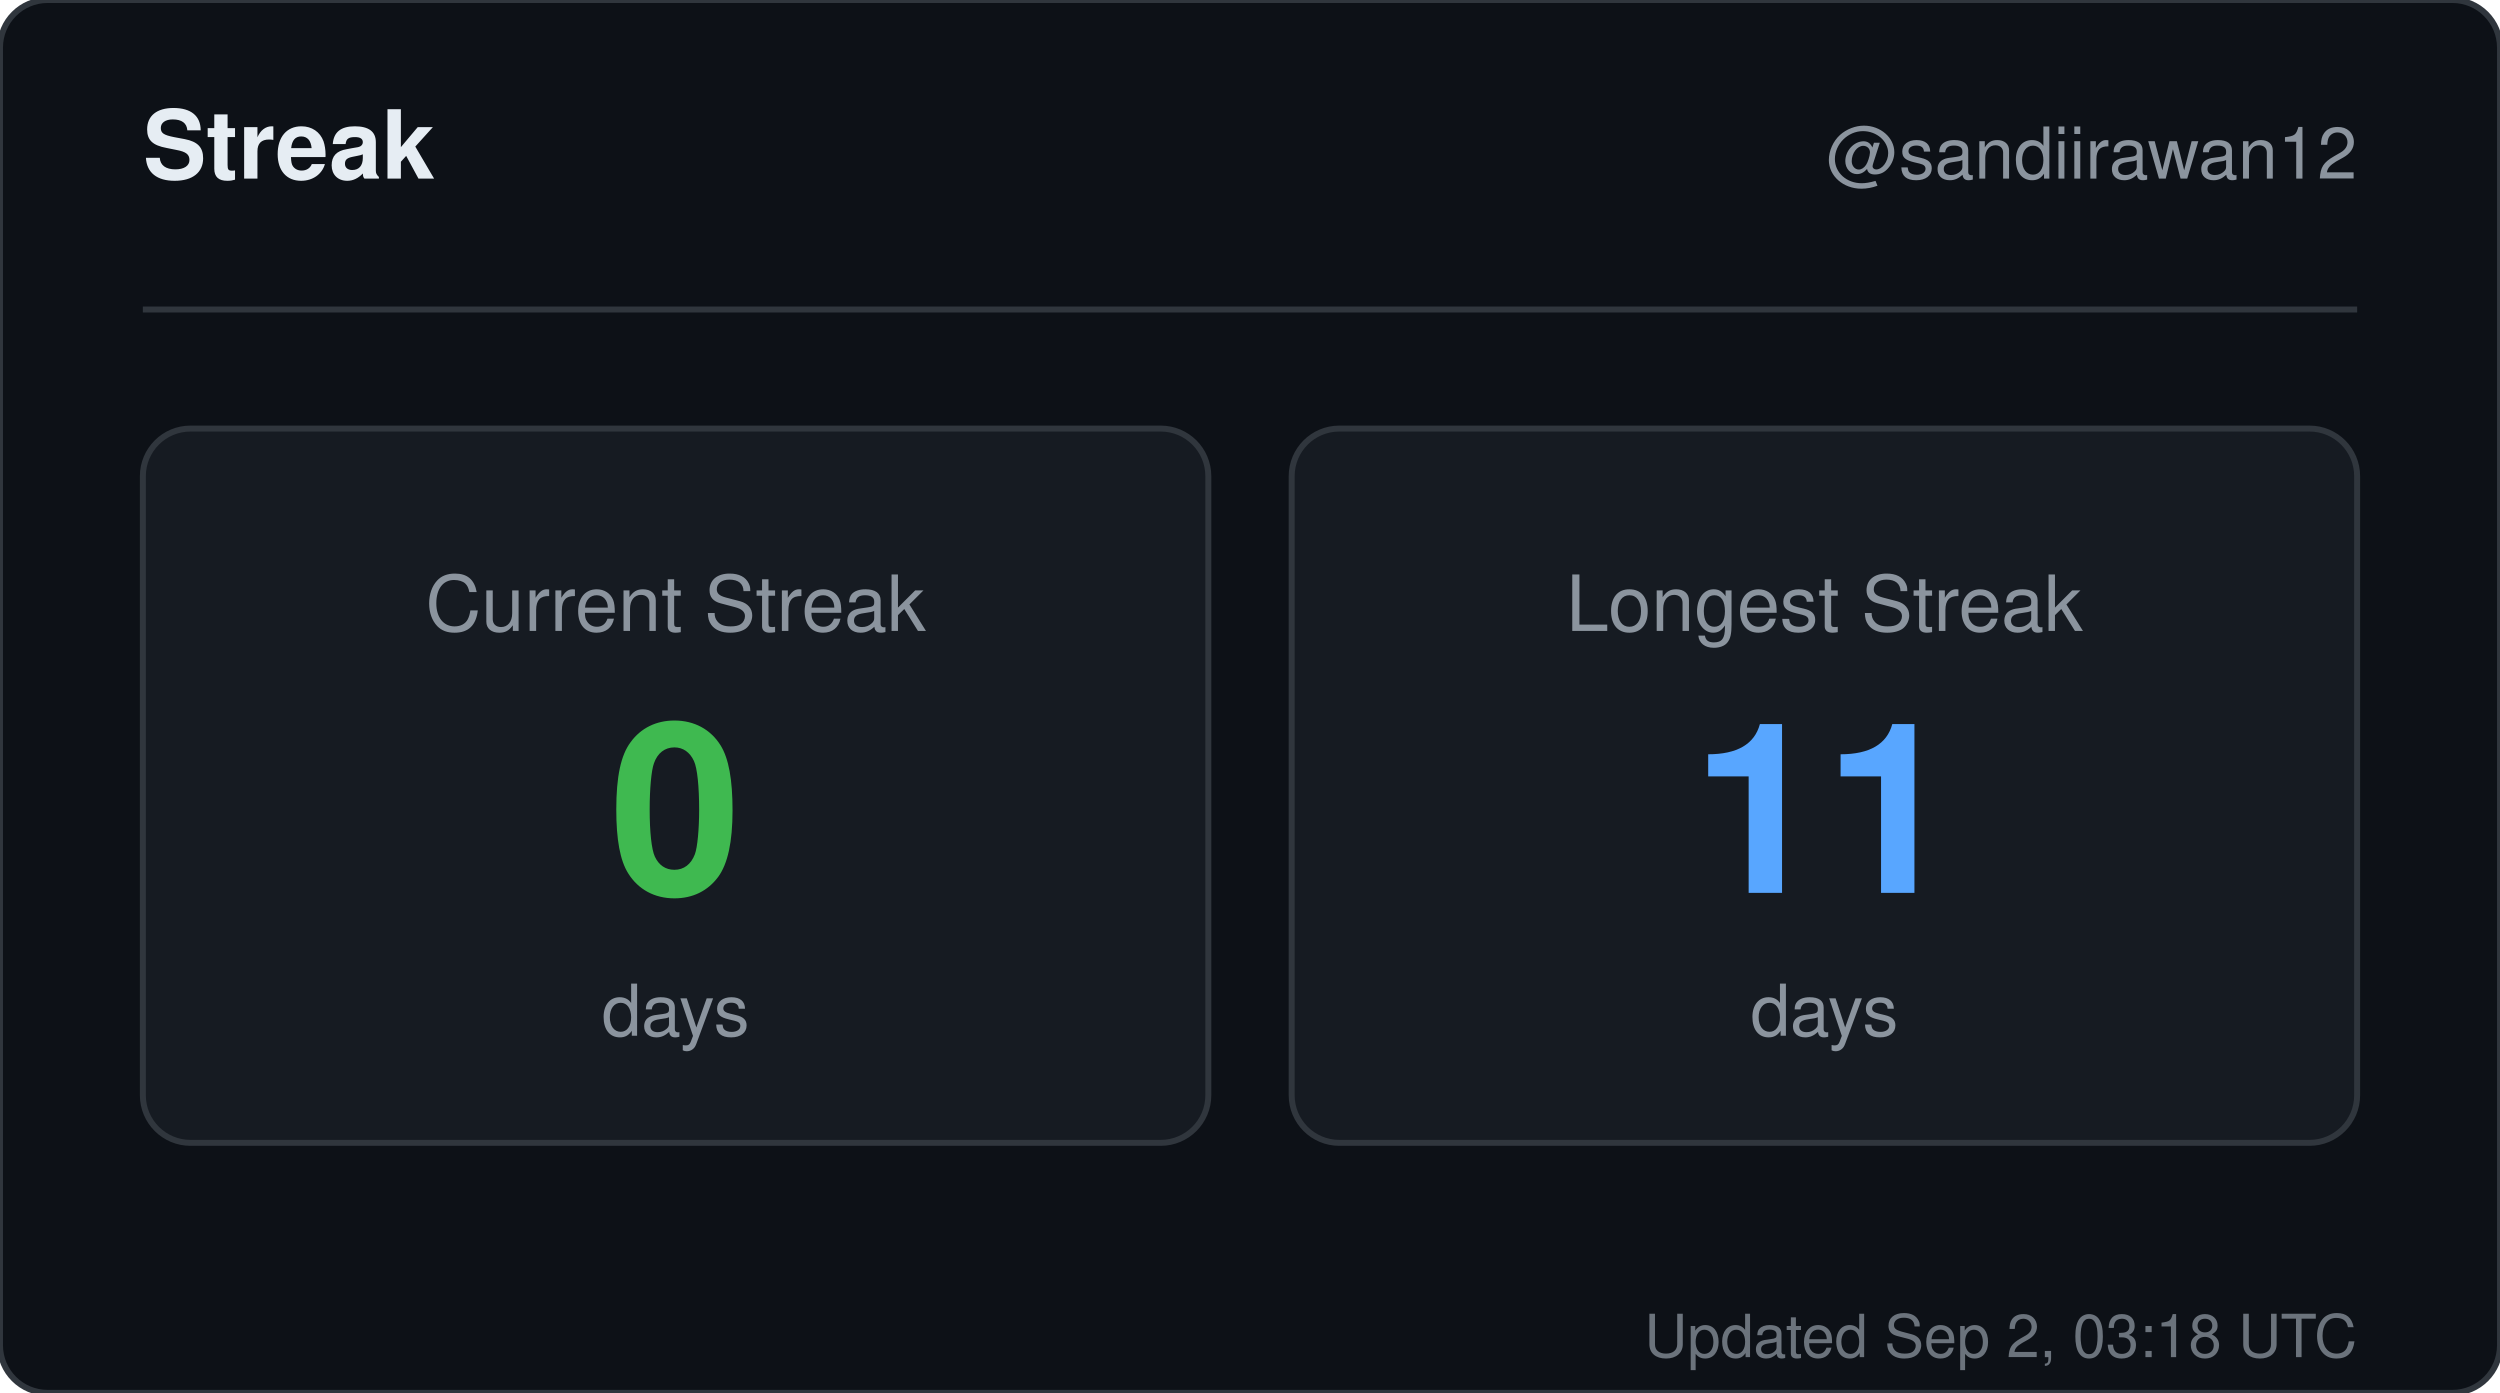
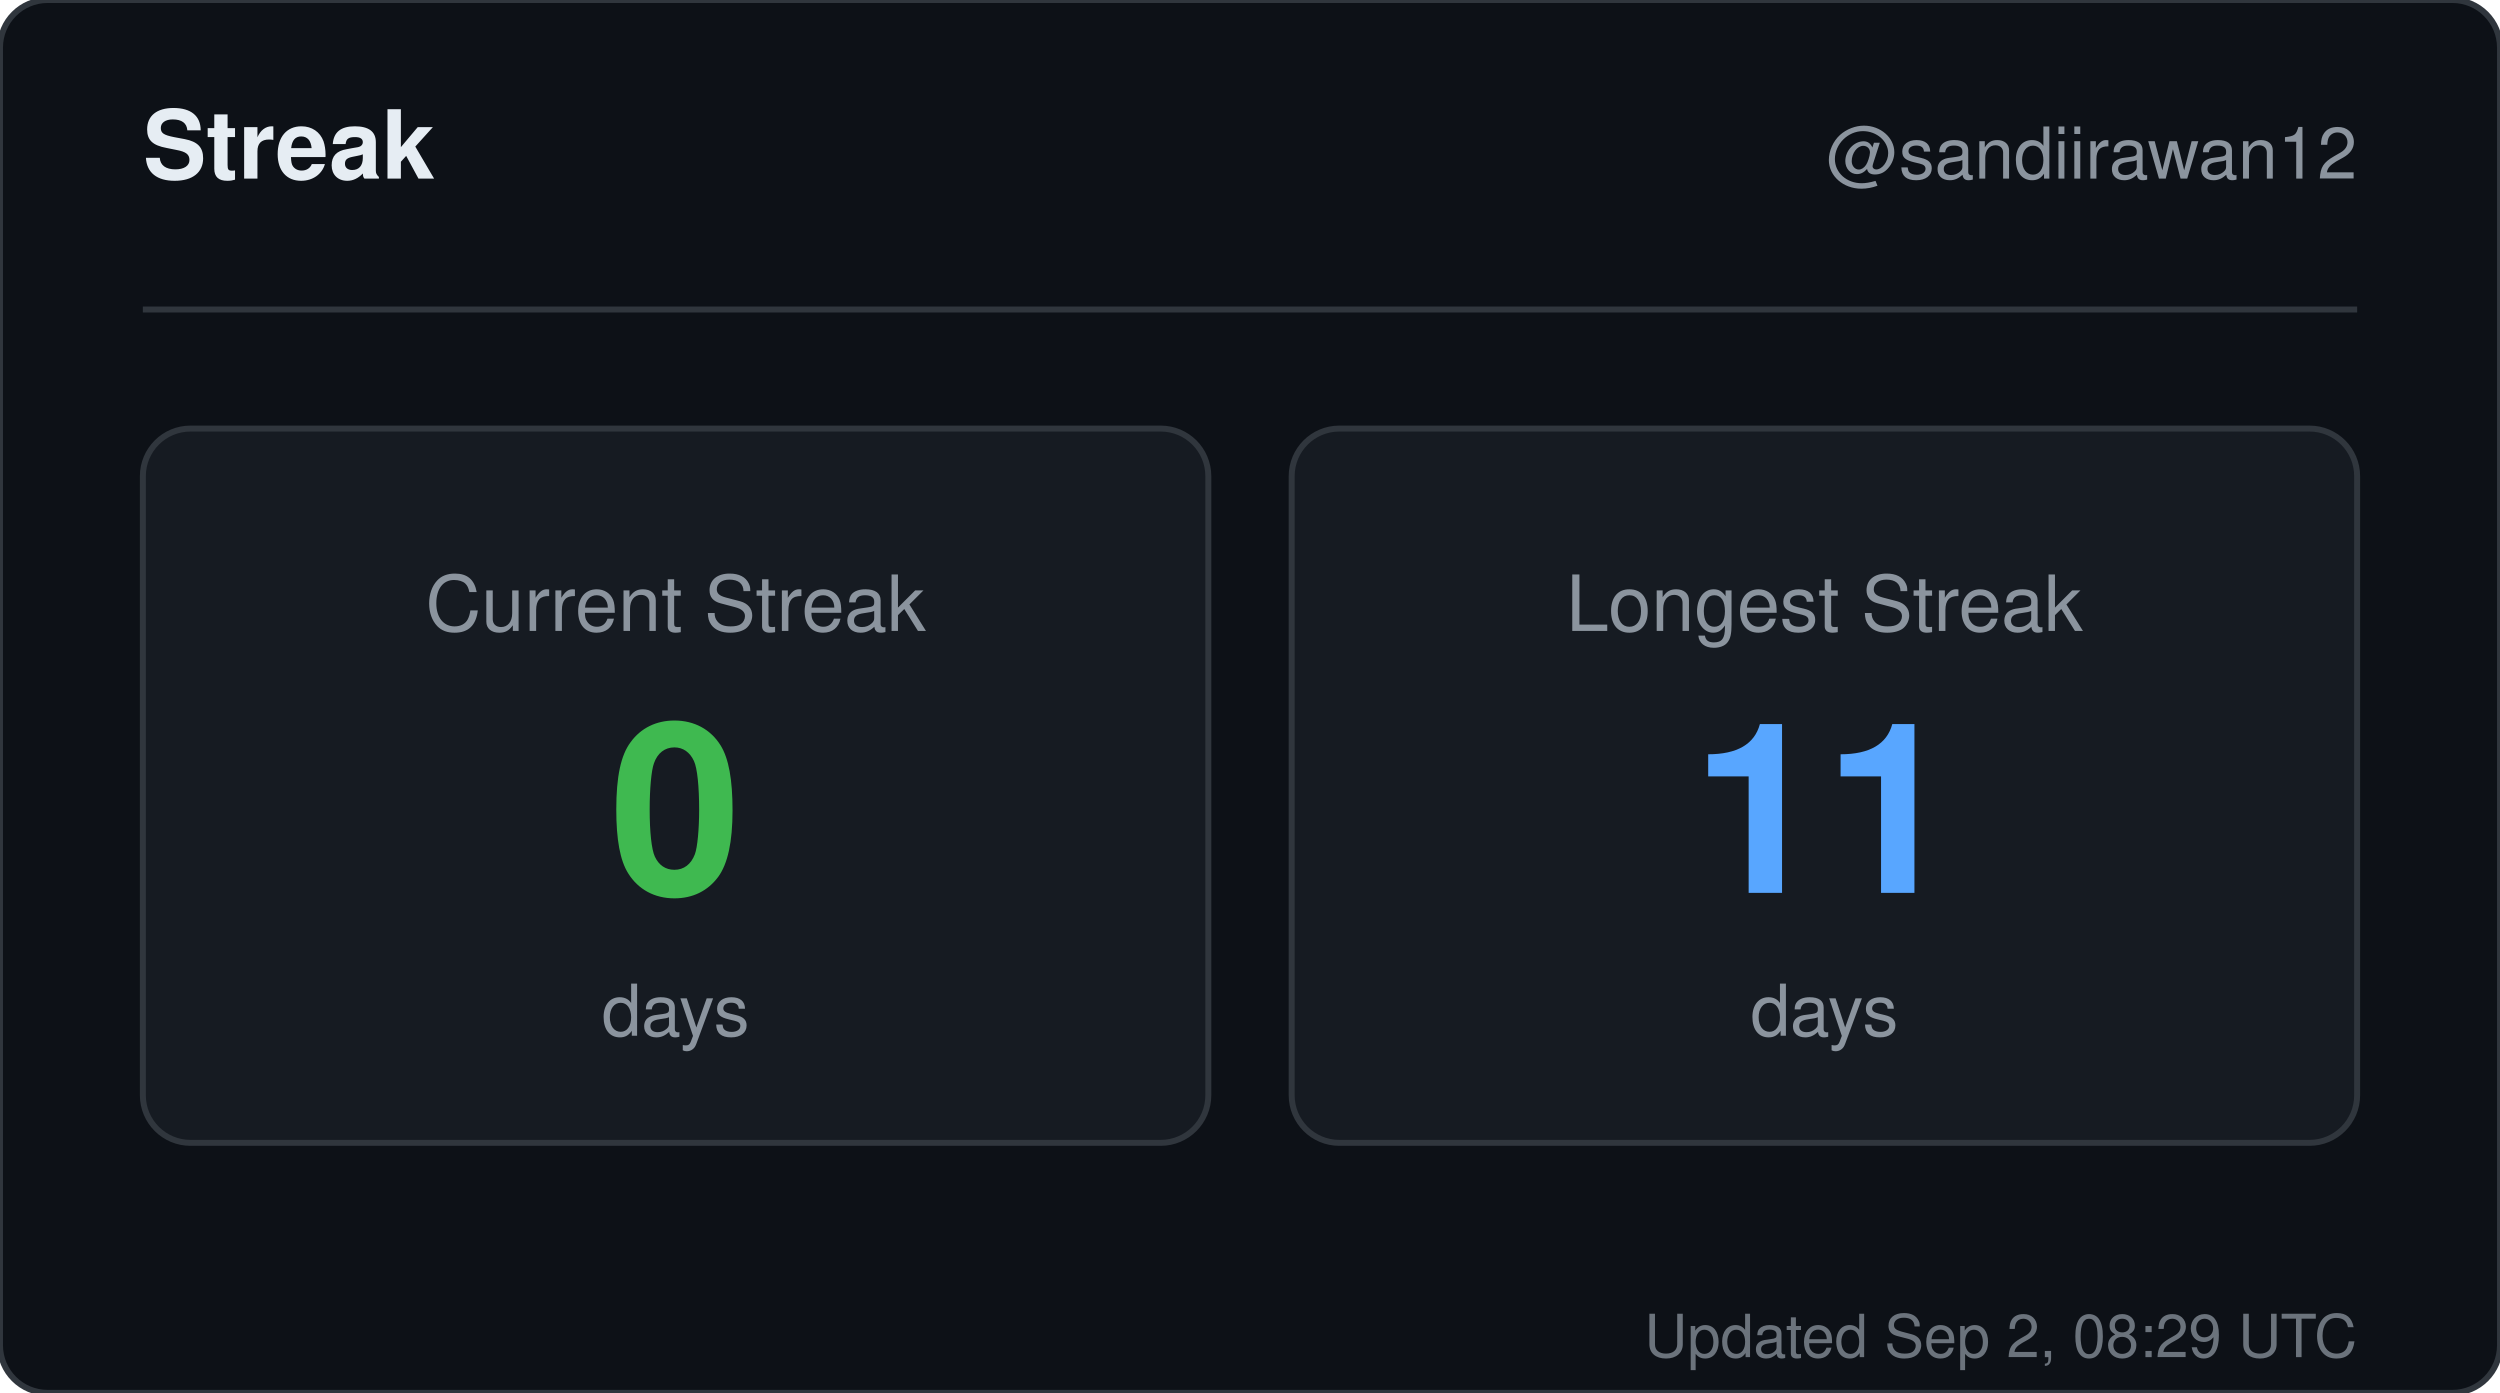
<svg xmlns="http://www.w3.org/2000/svg" width="420" height="234" viewBox="0 0 420 234" role="img" aria-label="Streak for sandiirawan12">
  <rect width="420" height="234" rx="8" fill="#0d1117" stroke="#30363d" />
  <g font-family="-apple-system, BlinkMacSystemFont, Segoe UI, Helvetica, Arial, sans-serif">
    <text x="24" y="30" fill="#e6edf3" font-size="16" font-weight="700">Streak</text>
    <text x="396" y="30" fill="#8b949e" font-size="12" text-anchor="end">@sandiirawan12</text>
    <line x1="24" y1="52" x2="396" y2="52" stroke="#30363d" />
    <rect x="24" y="72" width="179" height="120" rx="8" fill="#161b22" stroke="#30363d" />
    <text x="113.5" y="106" fill="#8b949e" font-size="13" text-anchor="middle">Current Streak</text>
    <text x="113.5" y="150" fill="#3fb950" font-size="40" font-weight="700" text-anchor="middle">0</text>
    <text x="113.5" y="174" fill="#8b949e" font-size="12" text-anchor="middle">days</text>
    <rect x="217" y="72" width="179" height="120" rx="8" fill="#161b22" stroke="#30363d" />
    <text x="306.5" y="106" fill="#8b949e" font-size="13" text-anchor="middle">Longest Streak</text>
    <text x="306.5" y="150" fill="#58a6ff" font-size="40" font-weight="700" text-anchor="middle">11</text>
    <text x="306.5" y="174" fill="#8b949e" font-size="12" text-anchor="middle">days</text>
-     <text x="396" y="228" fill="#8b949e" font-size="10" text-anchor="end" opacity="0.75">Updated Sep 2, 03:18 UTC</text>
+     <text x="396" y="228" fill="#8b949e" font-size="10" text-anchor="end" opacity="0.75">Updated Sep 2, 08:29 UTC</text>
  </g>
</svg>
